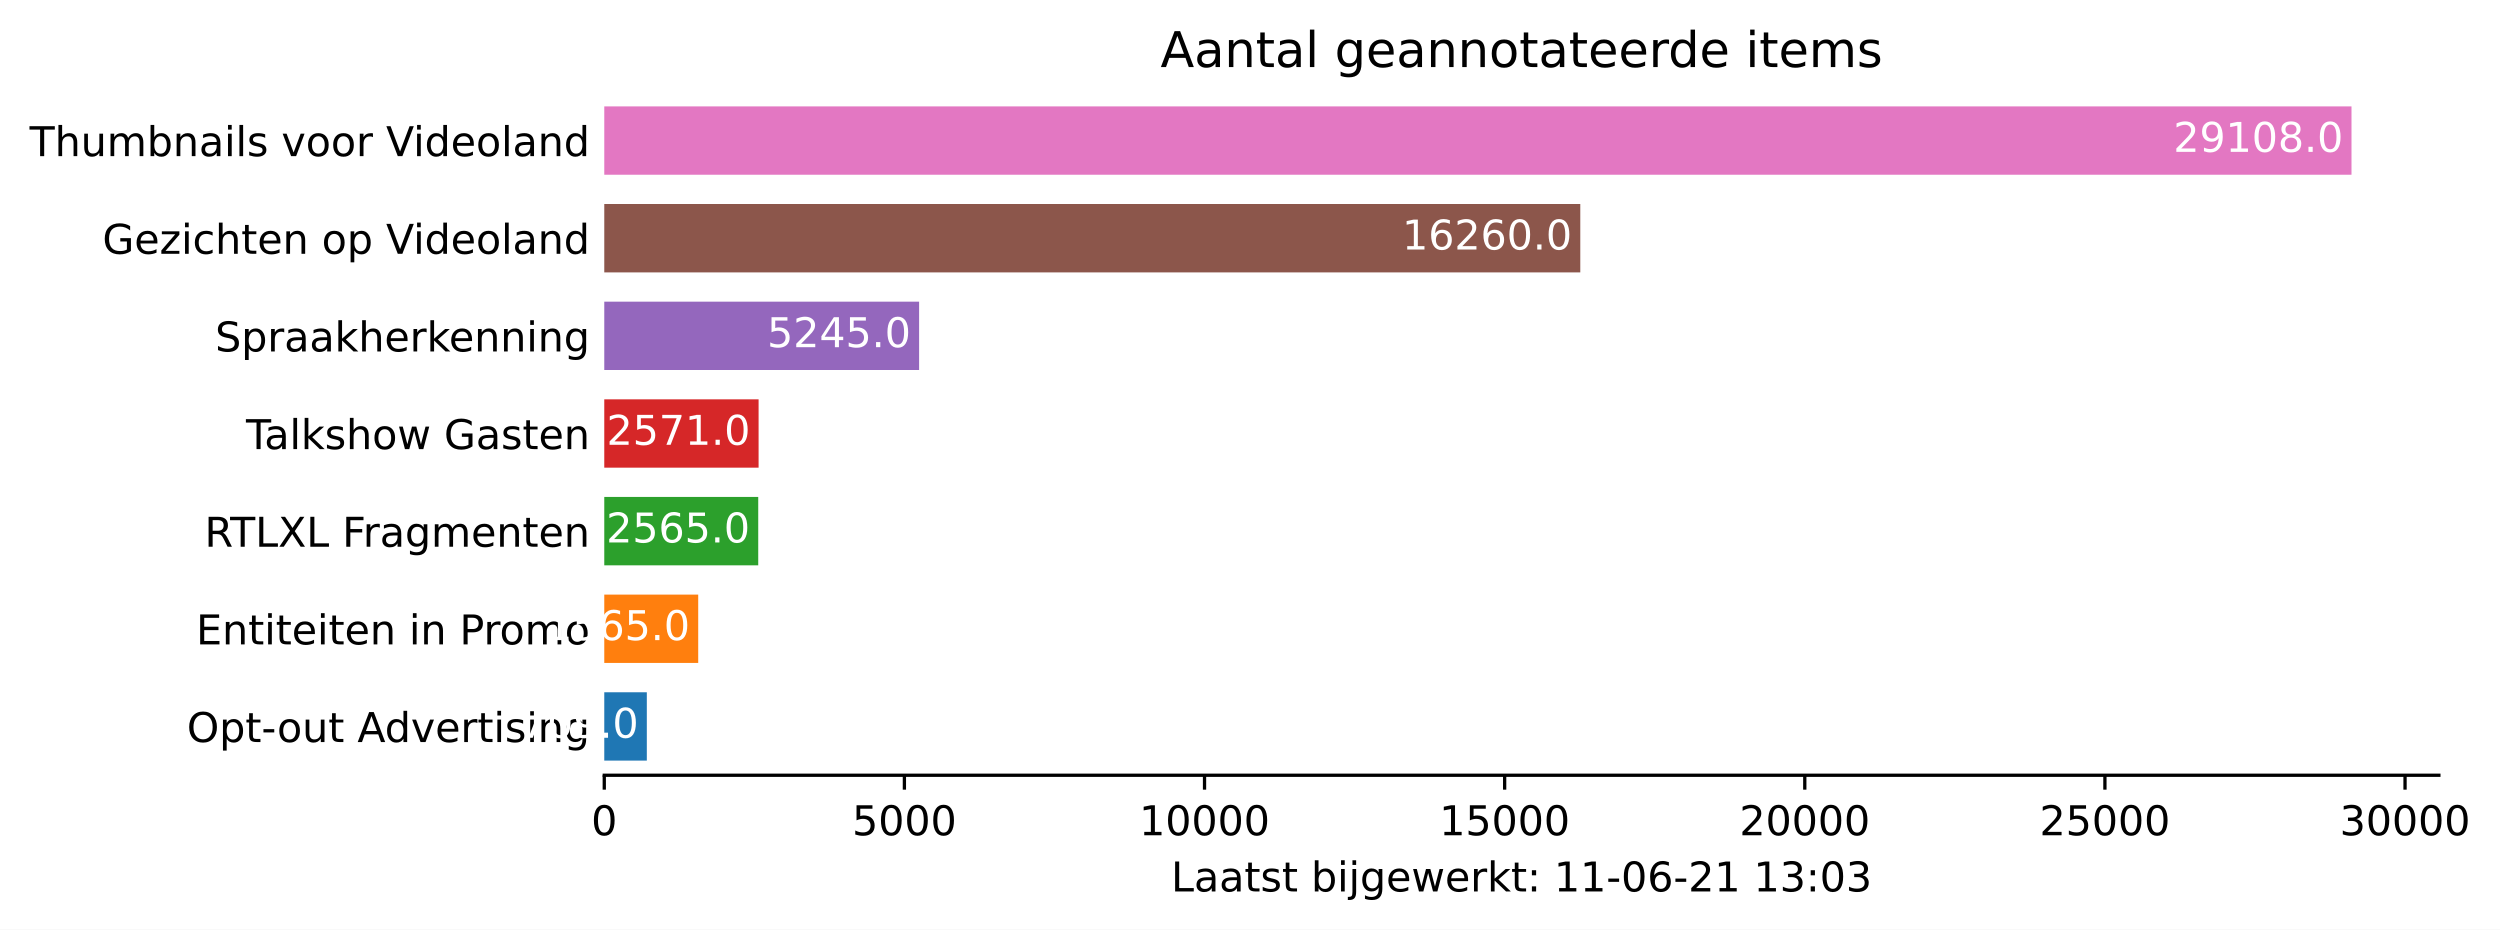
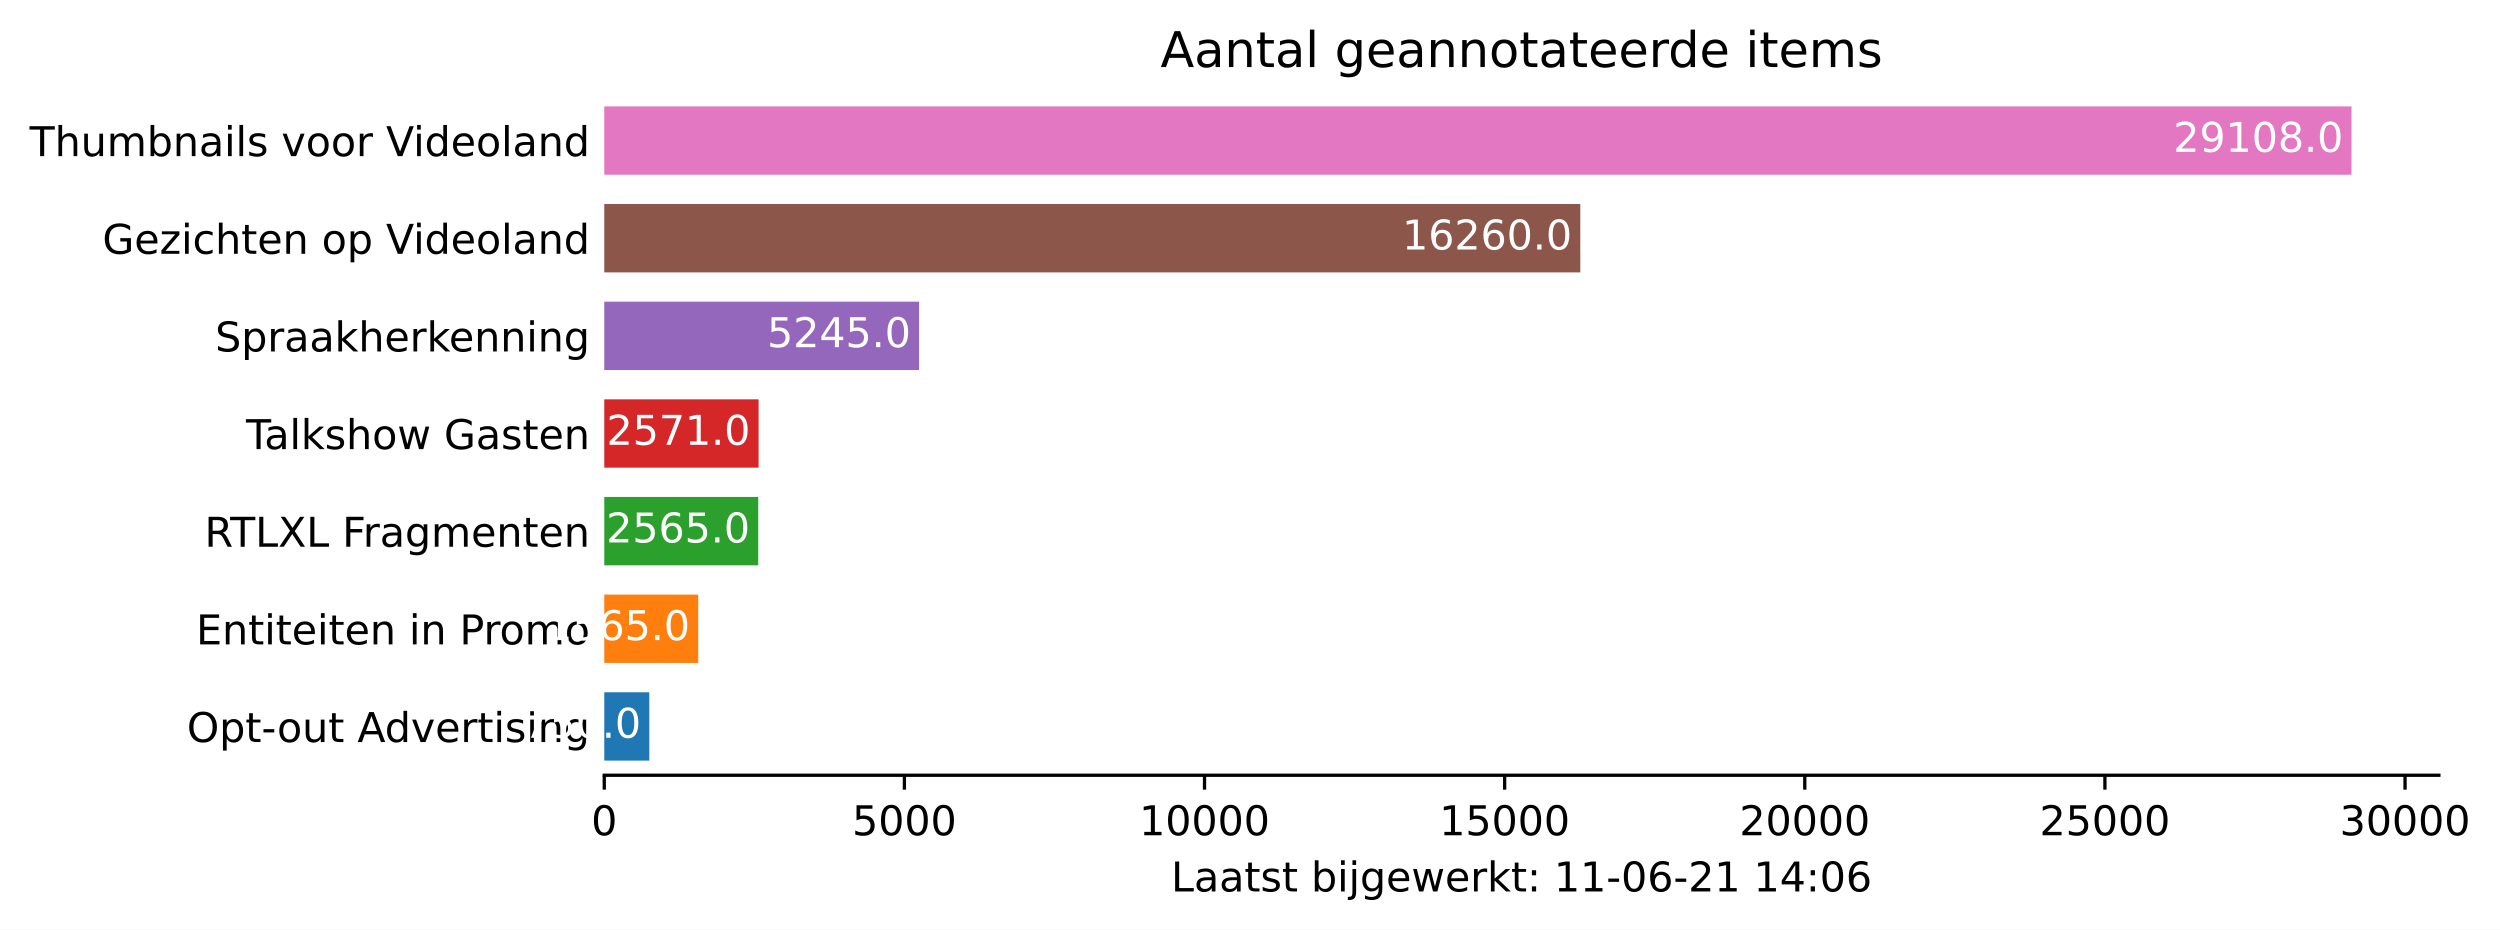
<svg xmlns="http://www.w3.org/2000/svg" xmlns:xlink="http://www.w3.org/1999/xlink" height="226.194pt" version="1.1" viewBox="0 0 608.31 226.194" width="608.31pt">
  <defs>
    <style type="text/css">*{stroke-linecap:butt;stroke-linejoin:round;}</style>
  </defs>
  <g id="figure_1">
    <g id="patch_1">
      <path d="M 0 226.194  L 608.31 226.194  L 608.31 0  L 0 0  z " style="fill:#ffffff;" />
    </g>
    <g id="axes_1">
      <g id="patch_2">
        <path d="M 147.033 188.638  L 593.433 188.638  L 593.433 22.318  L 147.033 22.318  z " style="fill:#ffffff;" />
      </g>
      <g id="patch_3">
-         <path clip-path="url(#pe9f3820334)" d="M 147.033 185.074  L 157.388 185.074  L 157.388 168.442  L 147.033 168.442  z " style="fill:#1f77b4;" />
+         <path clip-path="url(#p0de8ac65ad)" d="M 147.033 185.074  L 157.987 185.074  L 157.987 168.442  L 147.033 168.442  z " style="fill:#1f77b4;" />
      </g>
      <g id="patch_4">
-         <path clip-path="url(#pe9f3820334)" d="M 147.033 161.314  L 169.891 161.314  L 169.891 144.682  L 147.033 144.682  z " style="fill:#ff7f0e;" />
+         <path clip-path="url(#p0de8ac65ad)" d="M 147.033 161.314  L 169.891 161.314  L 169.891 144.682  L 147.033 144.682  z " style="fill:#ff7f0e;" />
      </g>
      <g id="patch_5">
-         <path clip-path="url(#pe9f3820334)" d="M 147.033 137.554  L 184.496 137.554  L 184.496 120.922  L 147.033 120.922  z " style="fill:#2ca02c;" />
+         <path clip-path="url(#p0de8ac65ad)" d="M 147.033 137.554  L 184.496 137.554  L 184.496 120.922  L 147.033 120.922  z " style="fill:#2ca02c;" />
      </g>
      <g id="patch_6">
-         <path clip-path="url(#pe9f3820334)" d="M 147.033 113.794  L 184.584 113.794  L 184.584 97.162  L 147.033 97.162  z " style="fill:#d62728;" />
+         <path clip-path="url(#p0de8ac65ad)" d="M 147.033 113.794  L 184.584 113.794  L 184.584 97.162  L 147.033 97.162  z " style="fill:#d62728;" />
      </g>
      <g id="patch_7">
-         <path clip-path="url(#pe9f3820334)" d="M 147.033 90.034  L 223.64 90.034  L 223.64 73.402  L 147.033 73.402  z " style="fill:#9467bd;" />
+         <path clip-path="url(#p0de8ac65ad)" d="M 147.033 90.034  L 223.64 90.034  L 223.64 73.402  L 147.033 73.402  z " style="fill:#9467bd;" />
      </g>
      <g id="patch_8">
-         <path clip-path="url(#pe9f3820334)" d="M 147.033 66.274  L 384.522 66.274  L 384.522 49.642  L 147.033 49.642  z " style="fill:#8c564b;" />
+         <path clip-path="url(#p0de8ac65ad)" d="M 147.033 66.274  L 384.522 66.274  L 384.522 49.642  L 147.033 49.642  z " style="fill:#8c564b;" />
      </g>
      <g id="patch_9">
-         <path clip-path="url(#pe9f3820334)" d="M 147.033 42.514  L 572.176 42.514  L 572.176 25.882  L 147.033 25.882  z " style="fill:#e377c2;" />
+         <path clip-path="url(#p0de8ac65ad)" d="M 147.033 42.514  L 572.176 42.514  L 572.176 25.882  L 147.033 25.882  z " style="fill:#e377c2;" />
      </g>
      <g id="matplotlib.axis_1">
        <g id="xtick_1">
          <g id="line2d_1">
            <defs>
-               <path d="M 0 0  L 0 3.5  " id="maf46bcdac6" style="stroke:#000000;stroke-width:0.8;" />
+               <path d="M 0 0  L 0 3.5  " id="m45cea3ef0b" style="stroke:#000000;stroke-width:0.8;" />
            </defs>
            <g>
-               <use style="stroke:#000000;stroke-width:0.8;" x="147.033" xlink:href="#maf46bcdac6" y="188.638" />
+               <use style="stroke:#000000;stroke-width:0.8;" x="147.033" xlink:href="#m45cea3ef0b" y="188.638" />
            </g>
          </g>
          <g id="text_1">
            <g transform="translate(143.8516 203.2366)scale(0.1 -0.1)">
              <defs>
                <path d="M 2034 4250  Q 1547 4250 1301 3770  Q 1056 3291 1056 2328  Q 1056 1369 1301 889  Q 1547 409 2034 409  Q 2525 409 2770 889  Q 3016 1369 3016 2328  Q 3016 3291 2770 3770  Q 2525 4250 2034 4250  z M 2034 4750  Q 2819 4750 3233 4129  Q 3647 3509 3647 2328  Q 3647 1150 3233 529  Q 2819 -91 2034 -91  Q 1250 -91 836 529  Q 422 1150 422 2328  Q 422 3509 836 4129  Q 1250 4750 2034 4750  z " id="DejaVuSans-30" transform="scale(0.015625)" />
              </defs>
              <use xlink:href="#DejaVuSans-30" />
            </g>
          </g>
        </g>
        <g id="xtick_2">
          <g id="line2d_2">
            <g>
-               <use style="stroke:#000000;stroke-width:0.8;" x="220.061" xlink:href="#maf46bcdac6" y="188.638" />
+               <use style="stroke:#000000;stroke-width:0.8;" x="220.061" xlink:href="#m45cea3ef0b" y="188.638" />
            </g>
          </g>
          <g id="text_2">
            <g transform="translate(207.3363 203.2366)scale(0.1 -0.1)">
              <defs>
                <path d="M 691 4666  L 3169 4666  L 3169 4134  L 1269 4134  L 1269 2991  Q 1406 3038 1543 3061  Q 1681 3084 1819 3084  Q 2600 3084 3056 2656  Q 3513 2228 3513 1497  Q 3513 744 3044 326  Q 2575 -91 1722 -91  Q 1428 -91 1123 -41  Q 819 9 494 109  L 494 744  Q 775 591 1075 516  Q 1375 441 1709 441  Q 2250 441 2565 725  Q 2881 1009 2881 1497  Q 2881 1984 2565 2268  Q 2250 2553 1709 2553  Q 1456 2553 1204 2497  Q 953 2441 691 2322  L 691 4666  z " id="DejaVuSans-35" transform="scale(0.015625)" />
              </defs>
              <use xlink:href="#DejaVuSans-35" />
              <use x="63.623" xlink:href="#DejaVuSans-30" />
              <use x="127.246" xlink:href="#DejaVuSans-30" />
              <use x="190.869" xlink:href="#DejaVuSans-30" />
            </g>
          </g>
        </g>
        <g id="xtick_3">
          <g id="line2d_3">
            <g>
-               <use style="stroke:#000000;stroke-width:0.8;" x="293.09" xlink:href="#maf46bcdac6" y="188.638" />
+               <use style="stroke:#000000;stroke-width:0.8;" x="293.09" xlink:href="#m45cea3ef0b" y="188.638" />
            </g>
          </g>
          <g id="text_3">
            <g transform="translate(277.1836 203.2366)scale(0.1 -0.1)">
              <defs>
                <path d="M 794 531  L 1825 531  L 1825 4091  L 703 3866  L 703 4441  L 1819 4666  L 2450 4666  L 2450 531  L 3481 531  L 3481 0  L 794 0  L 794 531  z " id="DejaVuSans-31" transform="scale(0.015625)" />
              </defs>
              <use xlink:href="#DejaVuSans-31" />
              <use x="63.623" xlink:href="#DejaVuSans-30" />
              <use x="127.246" xlink:href="#DejaVuSans-30" />
              <use x="190.869" xlink:href="#DejaVuSans-30" />
              <use x="254.492" xlink:href="#DejaVuSans-30" />
            </g>
          </g>
        </g>
        <g id="xtick_4">
          <g id="line2d_4">
            <g>
-               <use style="stroke:#000000;stroke-width:0.8;" x="366.118" xlink:href="#maf46bcdac6" y="188.638" />
+               <use style="stroke:#000000;stroke-width:0.8;" x="366.118" xlink:href="#m45cea3ef0b" y="188.638" />
            </g>
          </g>
          <g id="text_4">
            <g transform="translate(350.2121 203.2366)scale(0.1 -0.1)">
              <use xlink:href="#DejaVuSans-31" />
              <use x="63.623" xlink:href="#DejaVuSans-35" />
              <use x="127.246" xlink:href="#DejaVuSans-30" />
              <use x="190.869" xlink:href="#DejaVuSans-30" />
              <use x="254.492" xlink:href="#DejaVuSans-30" />
            </g>
          </g>
        </g>
        <g id="xtick_5">
          <g id="line2d_5">
            <g>
-               <use style="stroke:#000000;stroke-width:0.8;" x="439.147" xlink:href="#maf46bcdac6" y="188.638" />
+               <use style="stroke:#000000;stroke-width:0.8;" x="439.147" xlink:href="#m45cea3ef0b" y="188.638" />
            </g>
          </g>
          <g id="text_5">
            <g transform="translate(423.2407 203.2366)scale(0.1 -0.1)">
              <defs>
                <path d="M 1228 531  L 3431 531  L 3431 0  L 469 0  L 469 531  Q 828 903 1448 1529  Q 2069 2156 2228 2338  Q 2531 2678 2651 2914  Q 2772 3150 2772 3378  Q 2772 3750 2511 3984  Q 2250 4219 1831 4219  Q 1534 4219 1204 4116  Q 875 4013 500 3803  L 500 4441  Q 881 4594 1212 4672  Q 1544 4750 1819 4750  Q 2544 4750 2975 4387  Q 3406 4025 3406 3419  Q 3406 3131 3298 2873  Q 3191 2616 2906 2266  Q 2828 2175 2409 1742  Q 1991 1309 1228 531  z " id="DejaVuSans-32" transform="scale(0.015625)" />
              </defs>
              <use xlink:href="#DejaVuSans-32" />
              <use x="63.623" xlink:href="#DejaVuSans-30" />
              <use x="127.246" xlink:href="#DejaVuSans-30" />
              <use x="190.869" xlink:href="#DejaVuSans-30" />
              <use x="254.492" xlink:href="#DejaVuSans-30" />
            </g>
          </g>
        </g>
        <g id="xtick_6">
          <g id="line2d_6">
            <g>
-               <use style="stroke:#000000;stroke-width:0.8;" x="512.175" xlink:href="#maf46bcdac6" y="188.638" />
+               <use style="stroke:#000000;stroke-width:0.8;" x="512.175" xlink:href="#m45cea3ef0b" y="188.638" />
            </g>
          </g>
          <g id="text_6">
            <g transform="translate(496.2692 203.2366)scale(0.1 -0.1)">
              <use xlink:href="#DejaVuSans-32" />
              <use x="63.623" xlink:href="#DejaVuSans-35" />
              <use x="127.246" xlink:href="#DejaVuSans-30" />
              <use x="190.869" xlink:href="#DejaVuSans-30" />
              <use x="254.492" xlink:href="#DejaVuSans-30" />
            </g>
          </g>
        </g>
        <g id="xtick_7">
          <g id="line2d_7">
            <g>
-               <use style="stroke:#000000;stroke-width:0.8;" x="585.204" xlink:href="#maf46bcdac6" y="188.638" />
+               <use style="stroke:#000000;stroke-width:0.8;" x="585.204" xlink:href="#m45cea3ef0b" y="188.638" />
            </g>
          </g>
          <g id="text_7">
            <g transform="translate(569.2977 203.2366)scale(0.1 -0.1)">
              <defs>
                <path d="M 2597 2516  Q 3050 2419 3304 2112  Q 3559 1806 3559 1356  Q 3559 666 3084 287  Q 2609 -91 1734 -91  Q 1441 -91 1130 -33  Q 819 25 488 141  L 488 750  Q 750 597 1062 519  Q 1375 441 1716 441  Q 2309 441 2620 675  Q 2931 909 2931 1356  Q 2931 1769 2642 2001  Q 2353 2234 1838 2234  L 1294 2234  L 1294 2753  L 1863 2753  Q 2328 2753 2575 2939  Q 2822 3125 2822 3475  Q 2822 3834 2567 4026  Q 2313 4219 1838 4219  Q 1578 4219 1281 4162  Q 984 4106 628 3988  L 628 4550  Q 988 4650 1302 4700  Q 1616 4750 1894 4750  Q 2613 4750 3031 4423  Q 3450 4097 3450 3541  Q 3450 3153 3228 2886  Q 3006 2619 2597 2516  z " id="DejaVuSans-33" transform="scale(0.015625)" />
              </defs>
              <use xlink:href="#DejaVuSans-33" />
              <use x="63.623" xlink:href="#DejaVuSans-30" />
              <use x="127.246" xlink:href="#DejaVuSans-30" />
              <use x="190.869" xlink:href="#DejaVuSans-30" />
              <use x="254.492" xlink:href="#DejaVuSans-30" />
            </g>
          </g>
        </g>
        <g id="text_8">
          <g transform="translate(284.9578 216.9147)scale(0.1 -0.1)">
            <defs>
              <path d="M 628 4666  L 1259 4666  L 1259 531  L 3531 531  L 3531 0  L 628 0  L 628 4666  z " id="DejaVuSans-4c" transform="scale(0.015625)" />
              <path d="M 2194 1759  Q 1497 1759 1228 1600  Q 959 1441 959 1056  Q 959 750 1161 570  Q 1363 391 1709 391  Q 2188 391 2477 730  Q 2766 1069 2766 1631  L 2766 1759  L 2194 1759  z M 3341 1997  L 3341 0  L 2766 0  L 2766 531  Q 2569 213 2275 61  Q 1981 -91 1556 -91  Q 1019 -91 701 211  Q 384 513 384 1019  Q 384 1609 779 1909  Q 1175 2209 1959 2209  L 2766 2209  L 2766 2266  Q 2766 2663 2505 2880  Q 2244 3097 1772 3097  Q 1472 3097 1187 3025  Q 903 2953 641 2809  L 641 3341  Q 956 3463 1253 3523  Q 1550 3584 1831 3584  Q 2591 3584 2966 3190  Q 3341 2797 3341 1997  z " id="DejaVuSans-61" transform="scale(0.015625)" />
              <path d="M 1172 4494  L 1172 3500  L 2356 3500  L 2356 3053  L 1172 3053  L 1172 1153  Q 1172 725 1289 603  Q 1406 481 1766 481  L 2356 481  L 2356 0  L 1766 0  Q 1100 0 847 248  Q 594 497 594 1153  L 594 3053  L 172 3053  L 172 3500  L 594 3500  L 594 4494  L 1172 4494  z " id="DejaVuSans-74" transform="scale(0.015625)" />
              <path d="M 2834 3397  L 2834 2853  Q 2591 2978 2328 3040  Q 2066 3103 1784 3103  Q 1356 3103 1142 2972  Q 928 2841 928 2578  Q 928 2378 1081 2264  Q 1234 2150 1697 2047  L 1894 2003  Q 2506 1872 2764 1633  Q 3022 1394 3022 966  Q 3022 478 2636 193  Q 2250 -91 1575 -91  Q 1294 -91 989 -36  Q 684 19 347 128  L 347 722  Q 666 556 975 473  Q 1284 391 1588 391  Q 1994 391 2212 530  Q 2431 669 2431 922  Q 2431 1156 2273 1281  Q 2116 1406 1581 1522  L 1381 1569  Q 847 1681 609 1914  Q 372 2147 372 2553  Q 372 3047 722 3315  Q 1072 3584 1716 3584  Q 2034 3584 2315 3537  Q 2597 3491 2834 3397  z " id="DejaVuSans-73" transform="scale(0.015625)" />
              <path id="DejaVuSans-20" transform="scale(0.015625)" />
              <path d="M 3116 1747  Q 3116 2381 2855 2742  Q 2594 3103 2138 3103  Q 1681 3103 1420 2742  Q 1159 2381 1159 1747  Q 1159 1113 1420 752  Q 1681 391 2138 391  Q 2594 391 2855 752  Q 3116 1113 3116 1747  z M 1159 2969  Q 1341 3281 1617 3432  Q 1894 3584 2278 3584  Q 2916 3584 3314 3078  Q 3713 2572 3713 1747  Q 3713 922 3314 415  Q 2916 -91 2278 -91  Q 1894 -91 1617 61  Q 1341 213 1159 525  L 1159 0  L 581 0  L 581 4863  L 1159 4863  L 1159 2969  z " id="DejaVuSans-62" transform="scale(0.015625)" />
              <path d="M 603 3500  L 1178 3500  L 1178 0  L 603 0  L 603 3500  z M 603 4863  L 1178 4863  L 1178 4134  L 603 4134  L 603 4863  z " id="DejaVuSans-69" transform="scale(0.015625)" />
              <path d="M 603 3500  L 1178 3500  L 1178 -63  Q 1178 -731 923 -1031  Q 669 -1331 103 -1331  L -116 -1331  L -116 -844  L 38 -844  Q 366 -844 484 -692  Q 603 -541 603 -63  L 603 3500  z M 603 4863  L 1178 4863  L 1178 4134  L 603 4134  L 603 4863  z " id="DejaVuSans-6a" transform="scale(0.015625)" />
              <path d="M 2906 1791  Q 2906 2416 2648 2759  Q 2391 3103 1925 3103  Q 1463 3103 1205 2759  Q 947 2416 947 1791  Q 947 1169 1205 825  Q 1463 481 1925 481  Q 2391 481 2648 825  Q 2906 1169 2906 1791  z M 3481 434  Q 3481 -459 3084 -895  Q 2688 -1331 1869 -1331  Q 1566 -1331 1297 -1286  Q 1028 -1241 775 -1147  L 775 -588  Q 1028 -725 1275 -790  Q 1522 -856 1778 -856  Q 2344 -856 2625 -561  Q 2906 -266 2906 331  L 2906 616  Q 2728 306 2450 153  Q 2172 0 1784 0  Q 1141 0 747 490  Q 353 981 353 1791  Q 353 2603 747 3093  Q 1141 3584 1784 3584  Q 2172 3584 2450 3431  Q 2728 3278 2906 2969  L 2906 3500  L 3481 3500  L 3481 434  z " id="DejaVuSans-67" transform="scale(0.015625)" />
              <path d="M 3597 1894  L 3597 1613  L 953 1613  Q 991 1019 1311 708  Q 1631 397 2203 397  Q 2534 397 2845 478  Q 3156 559 3463 722  L 3463 178  Q 3153 47 2828 -22  Q 2503 -91 2169 -91  Q 1331 -91 842 396  Q 353 884 353 1716  Q 353 2575 817 3079  Q 1281 3584 2069 3584  Q 2775 3584 3186 3129  Q 3597 2675 3597 1894  z M 3022 2063  Q 3016 2534 2758 2815  Q 2500 3097 2075 3097  Q 1594 3097 1305 2825  Q 1016 2553 972 2059  L 3022 2063  z " id="DejaVuSans-65" transform="scale(0.015625)" />
              <path d="M 269 3500  L 844 3500  L 1563 769  L 2278 3500  L 2956 3500  L 3675 769  L 4391 3500  L 4966 3500  L 4050 0  L 3372 0  L 2619 2869  L 1863 0  L 1184 0  L 269 3500  z " id="DejaVuSans-77" transform="scale(0.015625)" />
              <path d="M 2631 2963  Q 2534 3019 2420 3045  Q 2306 3072 2169 3072  Q 1681 3072 1420 2755  Q 1159 2438 1159 1844  L 1159 0  L 581 0  L 581 3500  L 1159 3500  L 1159 2956  Q 1341 3275 1631 3429  Q 1922 3584 2338 3584  Q 2397 3584 2469 3576  Q 2541 3569 2628 3553  L 2631 2963  z " id="DejaVuSans-72" transform="scale(0.015625)" />
              <path d="M 581 4863  L 1159 4863  L 1159 1991  L 2875 3500  L 3609 3500  L 1753 1863  L 3688 0  L 2938 0  L 1159 1709  L 1159 0  L 581 0  L 581 4863  z " id="DejaVuSans-6b" transform="scale(0.015625)" />
              <path d="M 750 794  L 1409 794  L 1409 0  L 750 0  L 750 794  z M 750 3309  L 1409 3309  L 1409 2516  L 750 2516  L 750 3309  z " id="DejaVuSans-3a" transform="scale(0.015625)" />
              <path d="M 313 2009  L 1997 2009  L 1997 1497  L 313 1497  L 313 2009  z " id="DejaVuSans-2d" transform="scale(0.015625)" />
              <path d="M 2113 2584  Q 1688 2584 1439 2293  Q 1191 2003 1191 1497  Q 1191 994 1439 701  Q 1688 409 2113 409  Q 2538 409 2786 701  Q 3034 994 3034 1497  Q 3034 2003 2786 2293  Q 2538 2584 2113 2584  z M 3366 4563  L 3366 3988  Q 3128 4100 2886 4159  Q 2644 4219 2406 4219  Q 1781 4219 1451 3797  Q 1122 3375 1075 2522  Q 1259 2794 1537 2939  Q 1816 3084 2150 3084  Q 2853 3084 3261 2657  Q 3669 2231 3669 1497  Q 3669 778 3244 343  Q 2819 -91 2113 -91  Q 1303 -91 875 529  Q 447 1150 447 2328  Q 447 3434 972 4092  Q 1497 4750 2381 4750  Q 2619 4750 2861 4703  Q 3103 4656 3366 4563  z " id="DejaVuSans-36" transform="scale(0.015625)" />
+               <path d="M 2419 4116  L 825 1625  L 2419 1625  L 2419 4116  z M 2253 4666  L 3047 4666  L 3047 1625  L 3713 1625  L 3713 1100  L 3047 1100  L 3047 0  L 2419 0  L 2419 1100  L 313 1100  L 313 1709  L 2253 4666  z " id="DejaVuSans-34" transform="scale(0.015625)" />
            </defs>
            <use xlink:href="#DejaVuSans-4c" />
            <use x="55.713" xlink:href="#DejaVuSans-61" />
            <use x="116.992" xlink:href="#DejaVuSans-61" />
            <use x="178.271" xlink:href="#DejaVuSans-74" />
            <use x="217.48" xlink:href="#DejaVuSans-73" />
            <use x="269.58" xlink:href="#DejaVuSans-74" />
            <use x="308.789" xlink:href="#DejaVuSans-20" />
            <use x="340.576" xlink:href="#DejaVuSans-62" />
            <use x="404.053" xlink:href="#DejaVuSans-69" />
            <use x="431.836" xlink:href="#DejaVuSans-6a" />
            <use x="459.619" xlink:href="#DejaVuSans-67" />
            <use x="523.096" xlink:href="#DejaVuSans-65" />
            <use x="584.619" xlink:href="#DejaVuSans-77" />
            <use x="666.406" xlink:href="#DejaVuSans-65" />
            <use x="727.93" xlink:href="#DejaVuSans-72" />
            <use x="769.043" xlink:href="#DejaVuSans-6b" />
            <use x="826.953" xlink:href="#DejaVuSans-74" />
            <use x="866.162" xlink:href="#DejaVuSans-3a" />
            <use x="899.854" xlink:href="#DejaVuSans-20" />
            <use x="931.641" xlink:href="#DejaVuSans-31" />
            <use x="995.264" xlink:href="#DejaVuSans-31" />
            <use x="1058.887" xlink:href="#DejaVuSans-2d" />
            <use x="1094.971" xlink:href="#DejaVuSans-30" />
            <use x="1158.594" xlink:href="#DejaVuSans-36" />
            <use x="1222.217" xlink:href="#DejaVuSans-2d" />
            <use x="1258.301" xlink:href="#DejaVuSans-32" />
            <use x="1321.924" xlink:href="#DejaVuSans-31" />
            <use x="1385.547" xlink:href="#DejaVuSans-20" />
            <use x="1417.334" xlink:href="#DejaVuSans-31" />
-             <use x="1480.957" xlink:href="#DejaVuSans-33" />
+             <use x="1480.957" xlink:href="#DejaVuSans-34" />
            <use x="1544.58" xlink:href="#DejaVuSans-3a" />
            <use x="1578.271" xlink:href="#DejaVuSans-30" />
-             <use x="1641.895" xlink:href="#DejaVuSans-33" />
+             <use x="1641.895" xlink:href="#DejaVuSans-36" />
          </g>
        </g>
      </g>
      <g id="matplotlib.axis_2">
        <g id="ytick_1">
          <g id="line2d_8" />
          <g id="text_9">
            <g transform="translate(45.47344 180.5573)scale(0.1 -0.1)">
              <defs>
                <path d="M 2522 4238  Q 1834 4238 1429 3725  Q 1025 3213 1025 2328  Q 1025 1447 1429 934  Q 1834 422 2522 422  Q 3209 422 3611 934  Q 4013 1447 4013 2328  Q 4013 3213 3611 3725  Q 3209 4238 2522 4238  z M 2522 4750  Q 3503 4750 4090 4092  Q 4678 3434 4678 2328  Q 4678 1225 4090 567  Q 3503 -91 2522 -91  Q 1538 -91 948 565  Q 359 1222 359 2328  Q 359 3434 948 4092  Q 1538 4750 2522 4750  z " id="DejaVuSans-4f" transform="scale(0.015625)" />
                <path d="M 1159 525  L 1159 -1331  L 581 -1331  L 581 3500  L 1159 3500  L 1159 2969  Q 1341 3281 1617 3432  Q 1894 3584 2278 3584  Q 2916 3584 3314 3078  Q 3713 2572 3713 1747  Q 3713 922 3314 415  Q 2916 -91 2278 -91  Q 1894 -91 1617 61  Q 1341 213 1159 525  z M 3116 1747  Q 3116 2381 2855 2742  Q 2594 3103 2138 3103  Q 1681 3103 1420 2742  Q 1159 2381 1159 1747  Q 1159 1113 1420 752  Q 1681 391 2138 391  Q 2594 391 2855 752  Q 3116 1113 3116 1747  z " id="DejaVuSans-70" transform="scale(0.015625)" />
                <path d="M 1959 3097  Q 1497 3097 1228 2736  Q 959 2375 959 1747  Q 959 1119 1226 758  Q 1494 397 1959 397  Q 2419 397 2687 759  Q 2956 1122 2956 1747  Q 2956 2369 2687 2733  Q 2419 3097 1959 3097  z M 1959 3584  Q 2709 3584 3137 3096  Q 3566 2609 3566 1747  Q 3566 888 3137 398  Q 2709 -91 1959 -91  Q 1206 -91 779 398  Q 353 888 353 1747  Q 353 2609 779 3096  Q 1206 3584 1959 3584  z " id="DejaVuSans-6f" transform="scale(0.015625)" />
                <path d="M 544 1381  L 544 3500  L 1119 3500  L 1119 1403  Q 1119 906 1312 657  Q 1506 409 1894 409  Q 2359 409 2629 706  Q 2900 1003 2900 1516  L 2900 3500  L 3475 3500  L 3475 0  L 2900 0  L 2900 538  Q 2691 219 2414 64  Q 2138 -91 1772 -91  Q 1169 -91 856 284  Q 544 659 544 1381  z M 1991 3584  L 1991 3584  z " id="DejaVuSans-75" transform="scale(0.015625)" />
                <path d="M 2188 4044  L 1331 1722  L 3047 1722  L 2188 4044  z M 1831 4666  L 2547 4666  L 4325 0  L 3669 0  L 3244 1197  L 1141 1197  L 716 0  L 50 0  L 1831 4666  z " id="DejaVuSans-41" transform="scale(0.015625)" />
                <path d="M 2906 2969  L 2906 4863  L 3481 4863  L 3481 0  L 2906 0  L 2906 525  Q 2725 213 2448 61  Q 2172 -91 1784 -91  Q 1150 -91 751 415  Q 353 922 353 1747  Q 353 2572 751 3078  Q 1150 3584 1784 3584  Q 2172 3584 2448 3432  Q 2725 3281 2906 2969  z M 947 1747  Q 947 1113 1208 752  Q 1469 391 1925 391  Q 2381 391 2643 752  Q 2906 1113 2906 1747  Q 2906 2381 2643 2742  Q 2381 3103 1925 3103  Q 1469 3103 1208 2742  Q 947 2381 947 1747  z " id="DejaVuSans-64" transform="scale(0.015625)" />
                <path d="M 191 3500  L 800 3500  L 1894 563  L 2988 3500  L 3597 3500  L 2284 0  L 1503 0  L 191 3500  z " id="DejaVuSans-76" transform="scale(0.015625)" />
                <path d="M 3513 2113  L 3513 0  L 2938 0  L 2938 2094  Q 2938 2591 2744 2837  Q 2550 3084 2163 3084  Q 1697 3084 1428 2787  Q 1159 2491 1159 1978  L 1159 0  L 581 0  L 581 3500  L 1159 3500  L 1159 2956  Q 1366 3272 1645 3428  Q 1925 3584 2291 3584  Q 2894 3584 3203 3211  Q 3513 2838 3513 2113  z " id="DejaVuSans-6e" transform="scale(0.015625)" />
              </defs>
              <use xlink:href="#DejaVuSans-4f" />
              <use x="78.711" xlink:href="#DejaVuSans-70" />
              <use x="142.188" xlink:href="#DejaVuSans-74" />
              <use x="181.396" xlink:href="#DejaVuSans-2d" />
              <use x="219.355" xlink:href="#DejaVuSans-6f" />
              <use x="280.537" xlink:href="#DejaVuSans-75" />
              <use x="343.916" xlink:href="#DejaVuSans-74" />
              <use x="383.125" xlink:href="#DejaVuSans-20" />
              <use x="414.912" xlink:href="#DejaVuSans-41" />
              <use x="481.57" xlink:href="#DejaVuSans-64" />
              <use x="545.047" xlink:href="#DejaVuSans-76" />
              <use x="604.227" xlink:href="#DejaVuSans-65" />
              <use x="665.75" xlink:href="#DejaVuSans-72" />
              <use x="706.863" xlink:href="#DejaVuSans-74" />
              <use x="746.072" xlink:href="#DejaVuSans-69" />
              <use x="773.855" xlink:href="#DejaVuSans-73" />
              <use x="825.955" xlink:href="#DejaVuSans-69" />
              <use x="853.738" xlink:href="#DejaVuSans-6e" />
              <use x="917.117" xlink:href="#DejaVuSans-67" />
            </g>
          </g>
        </g>
        <g id="ytick_2">
          <g id="line2d_9" />
          <g id="text_10">
            <g transform="translate(47.725 156.7973)scale(0.1 -0.1)">
              <defs>
                <path d="M 628 4666  L 3578 4666  L 3578 4134  L 1259 4134  L 1259 2753  L 3481 2753  L 3481 2222  L 1259 2222  L 1259 531  L 3634 531  L 3634 0  L 628 0  L 628 4666  z " id="DejaVuSans-45" transform="scale(0.015625)" />
                <path d="M 1259 4147  L 1259 2394  L 2053 2394  Q 2494 2394 2734 2622  Q 2975 2850 2975 3272  Q 2975 3691 2734 3919  Q 2494 4147 2053 4147  L 1259 4147  z M 628 4666  L 2053 4666  Q 2838 4666 3239 4311  Q 3641 3956 3641 3272  Q 3641 2581 3239 2228  Q 2838 1875 2053 1875  L 1259 1875  L 1259 0  L 628 0  L 628 4666  z " id="DejaVuSans-50" transform="scale(0.015625)" />
                <path d="M 3328 2828  Q 3544 3216 3844 3400  Q 4144 3584 4550 3584  Q 5097 3584 5394 3201  Q 5691 2819 5691 2113  L 5691 0  L 5113 0  L 5113 2094  Q 5113 2597 4934 2840  Q 4756 3084 4391 3084  Q 3944 3084 3684 2787  Q 3425 2491 3425 1978  L 3425 0  L 2847 0  L 2847 2094  Q 2847 2600 2669 2842  Q 2491 3084 2119 3084  Q 1678 3084 1418 2786  Q 1159 2488 1159 1978  L 1159 0  L 581 0  L 581 3500  L 1159 3500  L 1159 2956  Q 1356 3278 1631 3431  Q 1906 3584 2284 3584  Q 2666 3584 2933 3390  Q 3200 3197 3328 2828  z " id="DejaVuSans-6d" transform="scale(0.015625)" />
              </defs>
              <use xlink:href="#DejaVuSans-45" />
              <use x="63.184" xlink:href="#DejaVuSans-6e" />
              <use x="126.562" xlink:href="#DejaVuSans-74" />
              <use x="165.771" xlink:href="#DejaVuSans-69" />
              <use x="193.555" xlink:href="#DejaVuSans-74" />
              <use x="232.764" xlink:href="#DejaVuSans-65" />
              <use x="294.287" xlink:href="#DejaVuSans-69" />
              <use x="322.07" xlink:href="#DejaVuSans-74" />
              <use x="361.279" xlink:href="#DejaVuSans-65" />
              <use x="422.803" xlink:href="#DejaVuSans-6e" />
              <use x="486.182" xlink:href="#DejaVuSans-20" />
              <use x="517.969" xlink:href="#DejaVuSans-69" />
              <use x="545.752" xlink:href="#DejaVuSans-6e" />
              <use x="609.131" xlink:href="#DejaVuSans-20" />
              <use x="640.918" xlink:href="#DejaVuSans-50" />
              <use x="699.471" xlink:href="#DejaVuSans-72" />
              <use x="738.334" xlink:href="#DejaVuSans-6f" />
              <use x="799.516" xlink:href="#DejaVuSans-6d" />
              <use x="896.928" xlink:href="#DejaVuSans-6f" />
            </g>
          </g>
        </g>
        <g id="ytick_3">
          <g id="line2d_10" />
          <g id="text_11">
            <g transform="translate(49.77344 133.0373)scale(0.1 -0.1)">
              <defs>
                <path d="M 2841 2188  Q 3044 2119 3236 1894  Q 3428 1669 3622 1275  L 4263 0  L 3584 0  L 2988 1197  Q 2756 1666 2539 1819  Q 2322 1972 1947 1972  L 1259 1972  L 1259 0  L 628 0  L 628 4666  L 2053 4666  Q 2853 4666 3247 4331  Q 3641 3997 3641 3322  Q 3641 2881 3436 2590  Q 3231 2300 2841 2188  z M 1259 4147  L 1259 2491  L 2053 2491  Q 2509 2491 2742 2702  Q 2975 2913 2975 3322  Q 2975 3731 2742 3939  Q 2509 4147 2053 4147  L 1259 4147  z " id="DejaVuSans-52" transform="scale(0.015625)" />
                <path d="M -19 4666  L 3928 4666  L 3928 4134  L 2272 4134  L 2272 0  L 1638 0  L 1638 4134  L -19 4134  L -19 4666  z " id="DejaVuSans-54" transform="scale(0.015625)" />
                <path d="M 403 4666  L 1081 4666  L 2241 2931  L 3406 4666  L 4084 4666  L 2584 2425  L 4184 0  L 3506 0  L 2194 1984  L 872 0  L 191 0  L 1856 2491  L 403 4666  z " id="DejaVuSans-58" transform="scale(0.015625)" />
                <path d="M 628 4666  L 3309 4666  L 3309 4134  L 1259 4134  L 1259 2759  L 3109 2759  L 3109 2228  L 1259 2228  L 1259 0  L 628 0  L 628 4666  z " id="DejaVuSans-46" transform="scale(0.015625)" />
              </defs>
              <use xlink:href="#DejaVuSans-52" />
              <use x="62.232" xlink:href="#DejaVuSans-54" />
              <use x="123.316" xlink:href="#DejaVuSans-4c" />
              <use x="179.029" xlink:href="#DejaVuSans-58" />
              <use x="247.535" xlink:href="#DejaVuSans-4c" />
              <use x="303.248" xlink:href="#DejaVuSans-20" />
              <use x="335.035" xlink:href="#DejaVuSans-46" />
              <use x="385.305" xlink:href="#DejaVuSans-72" />
              <use x="426.418" xlink:href="#DejaVuSans-61" />
              <use x="487.697" xlink:href="#DejaVuSans-67" />
              <use x="551.174" xlink:href="#DejaVuSans-6d" />
              <use x="648.586" xlink:href="#DejaVuSans-65" />
              <use x="710.109" xlink:href="#DejaVuSans-6e" />
              <use x="773.488" xlink:href="#DejaVuSans-74" />
              <use x="812.697" xlink:href="#DejaVuSans-65" />
              <use x="874.221" xlink:href="#DejaVuSans-6e" />
            </g>
          </g>
        </g>
        <g id="ytick_4">
          <g id="line2d_11" />
          <g id="text_12">
            <g transform="translate(59.85938 109.2773)scale(0.1 -0.1)">
              <defs>
                <path d="M 603 4863  L 1178 4863  L 1178 0  L 603 0  L 603 4863  z " id="DejaVuSans-6c" transform="scale(0.015625)" />
                <path d="M 3513 2113  L 3513 0  L 2938 0  L 2938 2094  Q 2938 2591 2744 2837  Q 2550 3084 2163 3084  Q 1697 3084 1428 2787  Q 1159 2491 1159 1978  L 1159 0  L 581 0  L 581 4863  L 1159 4863  L 1159 2956  Q 1366 3272 1645 3428  Q 1925 3584 2291 3584  Q 2894 3584 3203 3211  Q 3513 2838 3513 2113  z " id="DejaVuSans-68" transform="scale(0.015625)" />
                <path d="M 3809 666  L 3809 1919  L 2778 1919  L 2778 2438  L 4434 2438  L 4434 434  Q 4069 175 3628 42  Q 3188 -91 2688 -91  Q 1594 -91 976 548  Q 359 1188 359 2328  Q 359 3472 976 4111  Q 1594 4750 2688 4750  Q 3144 4750 3555 4637  Q 3966 4525 4313 4306  L 4313 3634  Q 3963 3931 3569 4081  Q 3175 4231 2741 4231  Q 1884 4231 1454 3753  Q 1025 3275 1025 2328  Q 1025 1384 1454 906  Q 1884 428 2741 428  Q 3075 428 3337 486  Q 3600 544 3809 666  z " id="DejaVuSans-47" transform="scale(0.015625)" />
              </defs>
              <use xlink:href="#DejaVuSans-54" />
              <use x="44.584" xlink:href="#DejaVuSans-61" />
              <use x="105.863" xlink:href="#DejaVuSans-6c" />
              <use x="133.646" xlink:href="#DejaVuSans-6b" />
              <use x="191.557" xlink:href="#DejaVuSans-73" />
              <use x="243.656" xlink:href="#DejaVuSans-68" />
              <use x="307.035" xlink:href="#DejaVuSans-6f" />
              <use x="368.217" xlink:href="#DejaVuSans-77" />
              <use x="450.004" xlink:href="#DejaVuSans-20" />
              <use x="481.791" xlink:href="#DejaVuSans-47" />
              <use x="559.281" xlink:href="#DejaVuSans-61" />
              <use x="620.561" xlink:href="#DejaVuSans-73" />
              <use x="672.66" xlink:href="#DejaVuSans-74" />
              <use x="711.869" xlink:href="#DejaVuSans-65" />
              <use x="773.393" xlink:href="#DejaVuSans-6e" />
            </g>
          </g>
        </g>
        <g id="ytick_5">
          <g id="line2d_12" />
          <g id="text_13">
            <g transform="translate(52.35625 85.51734)scale(0.1 -0.1)">
              <defs>
                <path d="M 3425 4513  L 3425 3897  Q 3066 4069 2747 4153  Q 2428 4238 2131 4238  Q 1616 4238 1336 4038  Q 1056 3838 1056 3469  Q 1056 3159 1242 3001  Q 1428 2844 1947 2747  L 2328 2669  Q 3034 2534 3370 2195  Q 3706 1856 3706 1288  Q 3706 609 3251 259  Q 2797 -91 1919 -91  Q 1588 -91 1214 -16  Q 841 59 441 206  L 441 856  Q 825 641 1194 531  Q 1563 422 1919 422  Q 2459 422 2753 634  Q 3047 847 3047 1241  Q 3047 1584 2836 1778  Q 2625 1972 2144 2069  L 1759 2144  Q 1053 2284 737 2584  Q 422 2884 422 3419  Q 422 4038 858 4394  Q 1294 4750 2059 4750  Q 2388 4750 2728 4690  Q 3069 4631 3425 4513  z " id="DejaVuSans-53" transform="scale(0.015625)" />
              </defs>
              <use xlink:href="#DejaVuSans-53" />
              <use x="63.477" xlink:href="#DejaVuSans-70" />
              <use x="126.953" xlink:href="#DejaVuSans-72" />
              <use x="168.066" xlink:href="#DejaVuSans-61" />
              <use x="229.346" xlink:href="#DejaVuSans-61" />
              <use x="290.625" xlink:href="#DejaVuSans-6b" />
              <use x="348.535" xlink:href="#DejaVuSans-68" />
              <use x="411.914" xlink:href="#DejaVuSans-65" />
              <use x="473.438" xlink:href="#DejaVuSans-72" />
              <use x="514.551" xlink:href="#DejaVuSans-6b" />
              <use x="568.836" xlink:href="#DejaVuSans-65" />
              <use x="630.359" xlink:href="#DejaVuSans-6e" />
              <use x="693.738" xlink:href="#DejaVuSans-6e" />
              <use x="757.117" xlink:href="#DejaVuSans-69" />
              <use x="784.9" xlink:href="#DejaVuSans-6e" />
              <use x="848.279" xlink:href="#DejaVuSans-67" />
            </g>
          </g>
        </g>
        <g id="ytick_6">
          <g id="line2d_13" />
          <g id="text_14">
            <g transform="translate(24.92813 61.75734)scale(0.1 -0.1)">
              <defs>
                <path d="M 353 3500  L 3084 3500  L 3084 2975  L 922 459  L 3084 459  L 3084 0  L 275 0  L 275 525  L 2438 3041  L 353 3041  L 353 3500  z " id="DejaVuSans-7a" transform="scale(0.015625)" />
                <path d="M 3122 3366  L 3122 2828  Q 2878 2963 2633 3030  Q 2388 3097 2138 3097  Q 1578 3097 1268 2742  Q 959 2388 959 1747  Q 959 1106 1268 751  Q 1578 397 2138 397  Q 2388 397 2633 464  Q 2878 531 3122 666  L 3122 134  Q 2881 22 2623 -34  Q 2366 -91 2075 -91  Q 1284 -91 818 406  Q 353 903 353 1747  Q 353 2603 823 3093  Q 1294 3584 2113 3584  Q 2378 3584 2631 3529  Q 2884 3475 3122 3366  z " id="DejaVuSans-63" transform="scale(0.015625)" />
                <path d="M 1831 0  L 50 4666  L 709 4666  L 2188 738  L 3669 4666  L 4325 4666  L 2547 0  L 1831 0  z " id="DejaVuSans-56" transform="scale(0.015625)" />
              </defs>
              <use xlink:href="#DejaVuSans-47" />
              <use x="77.49" xlink:href="#DejaVuSans-65" />
              <use x="139.014" xlink:href="#DejaVuSans-7a" />
              <use x="191.504" xlink:href="#DejaVuSans-69" />
              <use x="219.287" xlink:href="#DejaVuSans-63" />
              <use x="274.268" xlink:href="#DejaVuSans-68" />
              <use x="337.646" xlink:href="#DejaVuSans-74" />
              <use x="376.855" xlink:href="#DejaVuSans-65" />
              <use x="438.379" xlink:href="#DejaVuSans-6e" />
              <use x="501.758" xlink:href="#DejaVuSans-20" />
              <use x="533.545" xlink:href="#DejaVuSans-6f" />
              <use x="594.727" xlink:href="#DejaVuSans-70" />
              <use x="658.203" xlink:href="#DejaVuSans-20" />
              <use x="689.99" xlink:href="#DejaVuSans-56" />
              <use x="756.148" xlink:href="#DejaVuSans-69" />
              <use x="783.932" xlink:href="#DejaVuSans-64" />
              <use x="847.408" xlink:href="#DejaVuSans-65" />
              <use x="908.932" xlink:href="#DejaVuSans-6f" />
              <use x="970.113" xlink:href="#DejaVuSans-6c" />
              <use x="997.896" xlink:href="#DejaVuSans-61" />
              <use x="1059.176" xlink:href="#DejaVuSans-6e" />
              <use x="1122.555" xlink:href="#DejaVuSans-64" />
            </g>
          </g>
        </g>
        <g id="ytick_7">
          <g id="line2d_14" />
          <g id="text_15">
            <g transform="translate(7.2 37.99734)scale(0.1 -0.1)">
              <use xlink:href="#DejaVuSans-54" />
              <use x="61.084" xlink:href="#DejaVuSans-68" />
              <use x="124.463" xlink:href="#DejaVuSans-75" />
              <use x="187.842" xlink:href="#DejaVuSans-6d" />
              <use x="285.254" xlink:href="#DejaVuSans-62" />
              <use x="348.73" xlink:href="#DejaVuSans-6e" />
              <use x="412.109" xlink:href="#DejaVuSans-61" />
              <use x="473.389" xlink:href="#DejaVuSans-69" />
              <use x="501.172" xlink:href="#DejaVuSans-6c" />
              <use x="528.955" xlink:href="#DejaVuSans-73" />
              <use x="581.055" xlink:href="#DejaVuSans-20" />
              <use x="612.842" xlink:href="#DejaVuSans-76" />
              <use x="672.021" xlink:href="#DejaVuSans-6f" />
              <use x="733.203" xlink:href="#DejaVuSans-6f" />
              <use x="794.385" xlink:href="#DejaVuSans-72" />
              <use x="835.498" xlink:href="#DejaVuSans-20" />
              <use x="867.285" xlink:href="#DejaVuSans-56" />
              <use x="933.443" xlink:href="#DejaVuSans-69" />
              <use x="961.227" xlink:href="#DejaVuSans-64" />
              <use x="1024.703" xlink:href="#DejaVuSans-65" />
              <use x="1086.227" xlink:href="#DejaVuSans-6f" />
              <use x="1147.408" xlink:href="#DejaVuSans-6c" />
              <use x="1175.191" xlink:href="#DejaVuSans-61" />
              <use x="1236.471" xlink:href="#DejaVuSans-6e" />
              <use x="1299.85" xlink:href="#DejaVuSans-64" />
            </g>
          </g>
        </g>
      </g>
      <g id="patch_10">
        <path d="M 147.033 188.638  L 593.433 188.638  " style="fill:none;stroke:#000000;stroke-linecap:square;stroke-linejoin:miter;stroke-width:0.8;" />
      </g>
      <g id="text_16">
-         <g style="fill:#ffffff;" transform="translate(126.7601 179.5175)scale(0.1 -0.1)">
+         <g style="fill:#ffffff;" transform="translate(127.359 179.5175)scale(0.1 -0.1)">
          <defs>
            <path d="M 525 4666  L 3525 4666  L 3525 4397  L 1831 0  L 1172 0  L 2766 4134  L 525 4134  L 525 4666  z " id="DejaVuSans-37" transform="scale(0.015625)" />
-             <path d="M 703 97  L 703 672  Q 941 559 1184 500  Q 1428 441 1663 441  Q 2288 441 2617 861  Q 2947 1281 2994 2138  Q 2813 1869 2534 1725  Q 2256 1581 1919 1581  Q 1219 1581 811 2004  Q 403 2428 403 3163  Q 403 3881 828 4315  Q 1253 4750 1959 4750  Q 2769 4750 3195 4129  Q 3622 3509 3622 2328  Q 3622 1225 3098 567  Q 2575 -91 1691 -91  Q 1453 -91 1209 -44  Q 966 3 703 97  z M 1959 2075  Q 2384 2075 2632 2365  Q 2881 2656 2881 3163  Q 2881 3666 2632 3958  Q 2384 4250 1959 4250  Q 1534 4250 1286 3958  Q 1038 3666 1038 3163  Q 1038 2656 1286 2365  Q 1534 2075 1959 2075  z " id="DejaVuSans-39" transform="scale(0.015625)" />
            <path d="M 684 794  L 1344 794  L 1344 0  L 684 0  L 684 794  z " id="DejaVuSans-2e" transform="scale(0.015625)" />
          </defs>
          <use xlink:href="#DejaVuSans-37" />
-           <use x="63.623" xlink:href="#DejaVuSans-30" />
-           <use x="127.246" xlink:href="#DejaVuSans-39" />
+           <use x="63.623" xlink:href="#DejaVuSans-35" />
+           <use x="127.246" xlink:href="#DejaVuSans-30" />
          <use x="190.869" xlink:href="#DejaVuSans-2e" />
          <use x="222.656" xlink:href="#DejaVuSans-30" />
        </g>
      </g>
      <g id="text_17">
        <g style="fill:#ffffff;" transform="translate(132.9001 155.7575)scale(0.1 -0.1)">
          <use xlink:href="#DejaVuSans-31" />
          <use x="63.623" xlink:href="#DejaVuSans-35" />
          <use x="127.246" xlink:href="#DejaVuSans-36" />
          <use x="190.869" xlink:href="#DejaVuSans-35" />
          <use x="254.492" xlink:href="#DejaVuSans-2e" />
          <use x="286.279" xlink:href="#DejaVuSans-30" />
        </g>
      </g>
      <g id="text_18">
        <g style="fill:#ffffff;" transform="translate(147.5058 131.9975)scale(0.1 -0.1)">
          <use xlink:href="#DejaVuSans-32" />
          <use x="63.623" xlink:href="#DejaVuSans-35" />
          <use x="127.246" xlink:href="#DejaVuSans-36" />
          <use x="190.869" xlink:href="#DejaVuSans-35" />
          <use x="254.492" xlink:href="#DejaVuSans-2e" />
          <use x="286.279" xlink:href="#DejaVuSans-30" />
        </g>
      </g>
      <g id="text_19">
        <g style="fill:#ffffff;" transform="translate(147.5935 108.2375)scale(0.1 -0.1)">
          <use xlink:href="#DejaVuSans-32" />
          <use x="63.623" xlink:href="#DejaVuSans-35" />
          <use x="127.246" xlink:href="#DejaVuSans-37" />
          <use x="190.869" xlink:href="#DejaVuSans-31" />
          <use x="254.492" xlink:href="#DejaVuSans-2e" />
          <use x="286.279" xlink:href="#DejaVuSans-30" />
        </g>
      </g>
      <g id="text_20">
        <g style="fill:#ffffff;" transform="translate(186.6491 84.4775)scale(0.1 -0.1)">
-           <defs>
-             <path d="M 2419 4116  L 825 1625  L 2419 1625  L 2419 4116  z M 2253 4666  L 3047 4666  L 3047 1625  L 3713 1625  L 3713 1100  L 3047 1100  L 3047 0  L 2419 0  L 2419 1100  L 313 1100  L 313 1709  L 2253 4666  z " id="DejaVuSans-34" transform="scale(0.015625)" />
-           </defs>
          <use xlink:href="#DejaVuSans-35" />
          <use x="63.623" xlink:href="#DejaVuSans-32" />
          <use x="127.246" xlink:href="#DejaVuSans-34" />
          <use x="190.869" xlink:href="#DejaVuSans-35" />
          <use x="254.492" xlink:href="#DejaVuSans-2e" />
          <use x="286.279" xlink:href="#DejaVuSans-30" />
        </g>
      </g>
      <g id="text_21">
        <g style="fill:#ffffff;" transform="translate(341.1684 60.7175)scale(0.1 -0.1)">
          <use xlink:href="#DejaVuSans-31" />
          <use x="63.623" xlink:href="#DejaVuSans-36" />
          <use x="127.246" xlink:href="#DejaVuSans-32" />
          <use x="190.869" xlink:href="#DejaVuSans-36" />
          <use x="254.492" xlink:href="#DejaVuSans-30" />
          <use x="318.115" xlink:href="#DejaVuSans-2e" />
          <use x="349.902" xlink:href="#DejaVuSans-30" />
        </g>
      </g>
      <g id="text_22">
        <g style="fill:#ffffff;" transform="translate(528.8225 36.9575)scale(0.1 -0.1)">
          <defs>
+             <path d="M 703 97  L 703 672  Q 941 559 1184 500  Q 1428 441 1663 441  Q 2288 441 2617 861  Q 2947 1281 2994 2138  Q 2813 1869 2534 1725  Q 2256 1581 1919 1581  Q 1219 1581 811 2004  Q 403 2428 403 3163  Q 403 3881 828 4315  Q 1253 4750 1959 4750  Q 2769 4750 3195 4129  Q 3622 3509 3622 2328  Q 3622 1225 3098 567  Q 2575 -91 1691 -91  Q 1453 -91 1209 -44  Q 966 3 703 97  z M 1959 2075  Q 2384 2075 2632 2365  Q 2881 2656 2881 3163  Q 2881 3666 2632 3958  Q 2384 4250 1959 4250  Q 1534 4250 1286 3958  Q 1038 3666 1038 3163  Q 1038 2656 1286 2365  Q 1534 2075 1959 2075  z " id="DejaVuSans-39" transform="scale(0.015625)" />
            <path d="M 2034 2216  Q 1584 2216 1326 1975  Q 1069 1734 1069 1313  Q 1069 891 1326 650  Q 1584 409 2034 409  Q 2484 409 2743 651  Q 3003 894 3003 1313  Q 3003 1734 2745 1975  Q 2488 2216 2034 2216  z M 1403 2484  Q 997 2584 770 2862  Q 544 3141 544 3541  Q 544 4100 942 4425  Q 1341 4750 2034 4750  Q 2731 4750 3128 4425  Q 3525 4100 3525 3541  Q 3525 3141 3298 2862  Q 3072 2584 2669 2484  Q 3125 2378 3379 2068  Q 3634 1759 3634 1313  Q 3634 634 3220 271  Q 2806 -91 2034 -91  Q 1263 -91 848 271  Q 434 634 434 1313  Q 434 1759 690 2068  Q 947 2378 1403 2484  z M 1172 3481  Q 1172 3119 1398 2916  Q 1625 2713 2034 2713  Q 2441 2713 2670 2916  Q 2900 3119 2900 3481  Q 2900 3844 2670 4047  Q 2441 4250 2034 4250  Q 1625 4250 1398 4047  Q 1172 3844 1172 3481  z " id="DejaVuSans-38" transform="scale(0.015625)" />
          </defs>
          <use xlink:href="#DejaVuSans-32" />
          <use x="63.623" xlink:href="#DejaVuSans-39" />
          <use x="127.246" xlink:href="#DejaVuSans-31" />
          <use x="190.869" xlink:href="#DejaVuSans-30" />
          <use x="254.492" xlink:href="#DejaVuSans-38" />
          <use x="318.115" xlink:href="#DejaVuSans-2e" />
          <use x="349.902" xlink:href="#DejaVuSans-30" />
        </g>
      </g>
      <g id="text_23">
        <g transform="translate(282.3769 16.31812)scale(0.12 -0.12)">
          <use xlink:href="#DejaVuSans-41" />
          <use x="68.408" xlink:href="#DejaVuSans-61" />
          <use x="129.688" xlink:href="#DejaVuSans-6e" />
          <use x="193.066" xlink:href="#DejaVuSans-74" />
          <use x="232.275" xlink:href="#DejaVuSans-61" />
          <use x="293.555" xlink:href="#DejaVuSans-6c" />
          <use x="321.338" xlink:href="#DejaVuSans-20" />
          <use x="353.125" xlink:href="#DejaVuSans-67" />
          <use x="416.602" xlink:href="#DejaVuSans-65" />
          <use x="478.125" xlink:href="#DejaVuSans-61" />
          <use x="539.404" xlink:href="#DejaVuSans-6e" />
          <use x="602.783" xlink:href="#DejaVuSans-6e" />
          <use x="666.162" xlink:href="#DejaVuSans-6f" />
          <use x="727.344" xlink:href="#DejaVuSans-74" />
          <use x="766.553" xlink:href="#DejaVuSans-61" />
          <use x="827.832" xlink:href="#DejaVuSans-74" />
          <use x="867.041" xlink:href="#DejaVuSans-65" />
          <use x="928.564" xlink:href="#DejaVuSans-65" />
          <use x="990.088" xlink:href="#DejaVuSans-72" />
          <use x="1029.451" xlink:href="#DejaVuSans-64" />
          <use x="1092.928" xlink:href="#DejaVuSans-65" />
          <use x="1154.451" xlink:href="#DejaVuSans-20" />
          <use x="1186.238" xlink:href="#DejaVuSans-69" />
          <use x="1214.021" xlink:href="#DejaVuSans-74" />
          <use x="1253.23" xlink:href="#DejaVuSans-65" />
          <use x="1314.754" xlink:href="#DejaVuSans-6d" />
          <use x="1412.166" xlink:href="#DejaVuSans-73" />
        </g>
      </g>
    </g>
  </g>
  <defs>
-     <clipPath id="pe9f3820334">
+     <clipPath id="p0de8ac65ad">
      <rect height="166.32" width="446.4" x="147.033" y="22.318" />
    </clipPath>
  </defs>
</svg>
